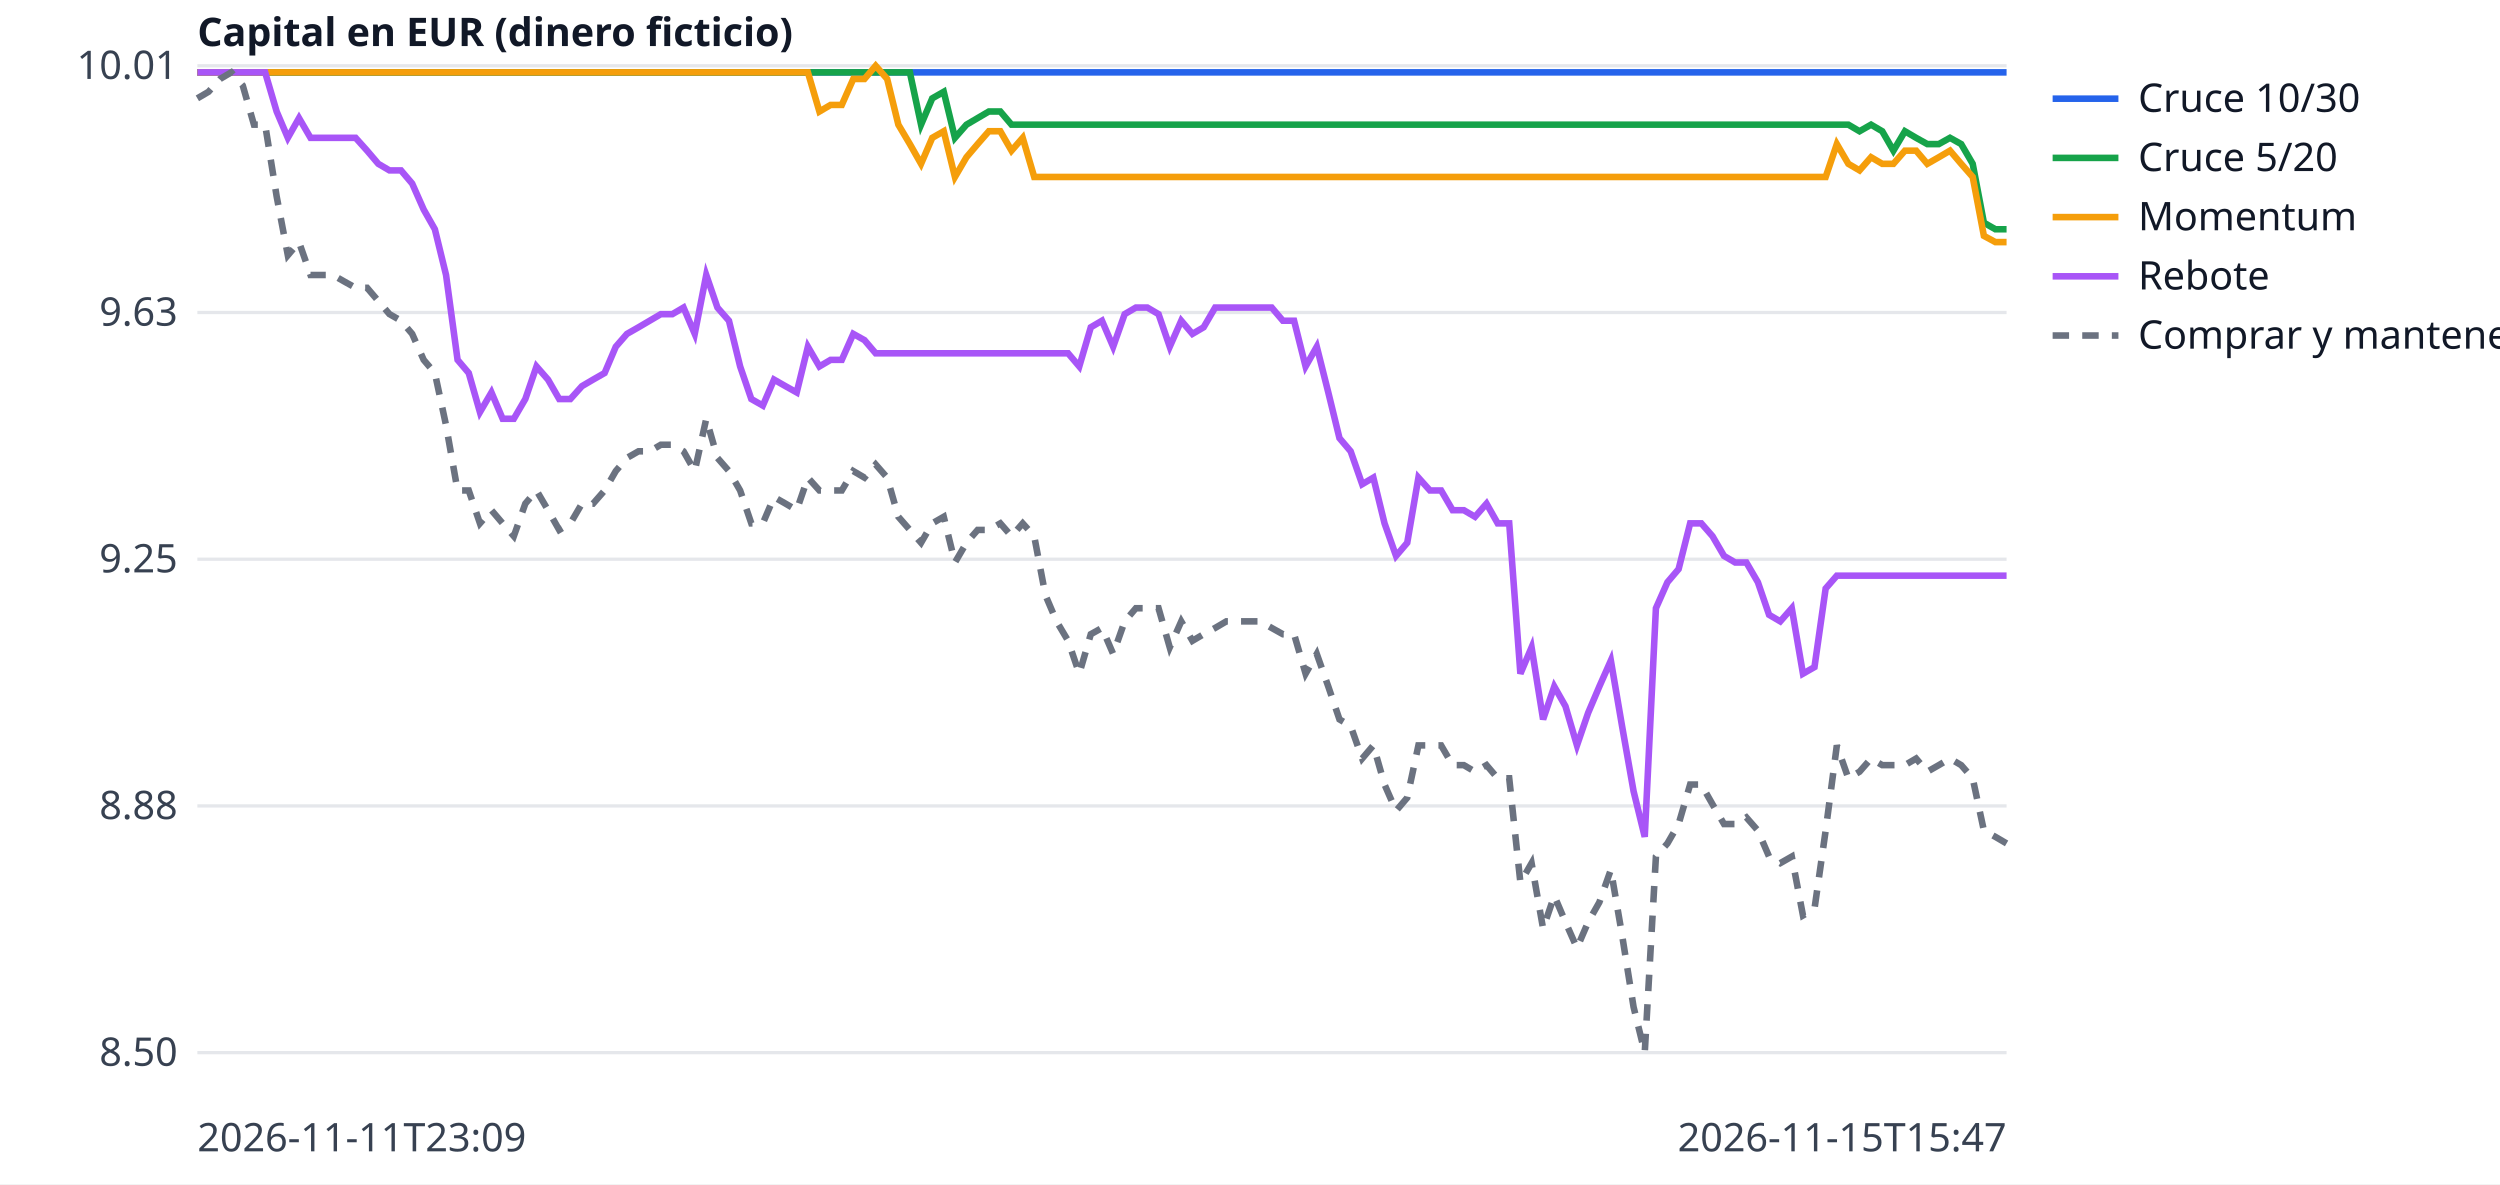
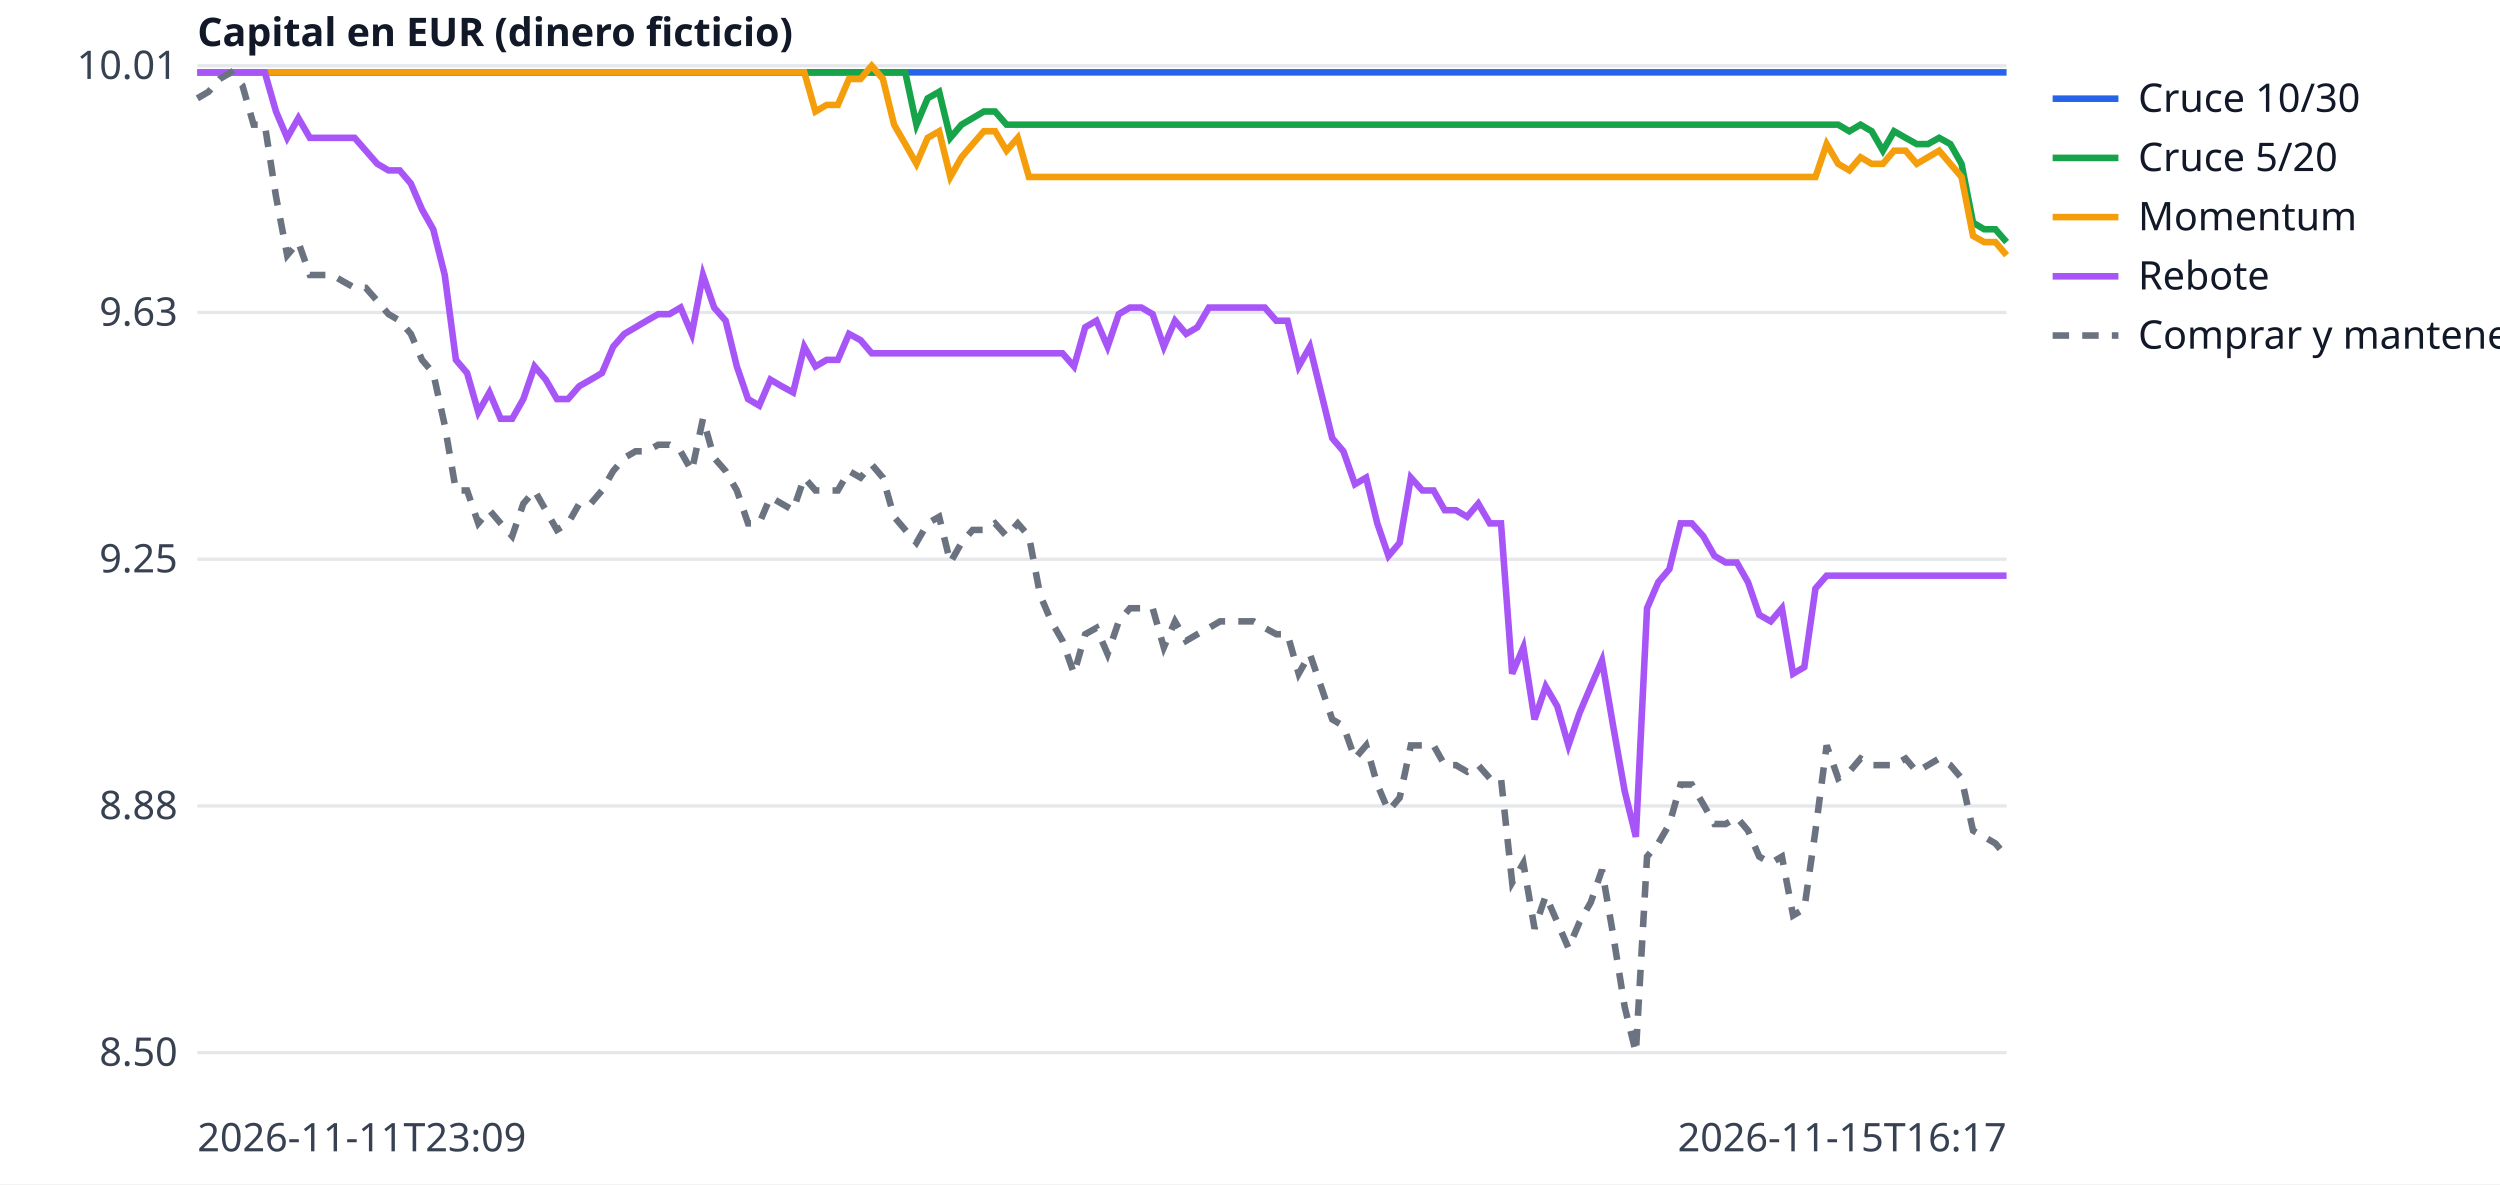
<svg xmlns="http://www.w3.org/2000/svg" width="760" height="360" viewBox="0 0 760 360" font-family="sans-serif" font-size="12">
  <rect width="760" height="360" fill="white" />
  <line x1="60" x2="610" y1="320.0" y2="320.0" stroke="#e5e7eb" />
  <text x="54" y="324.0" text-anchor="end" fill="#374151">8.50</text>
  <line x1="60" x2="610" y1="245.0" y2="245.0" stroke="#e5e7eb" />
  <text x="54" y="249.0" text-anchor="end" fill="#374151">8.88</text>
  <line x1="60" x2="610" y1="170.0" y2="170.0" stroke="#e5e7eb" />
  <text x="54" y="174.0" text-anchor="end" fill="#374151">9.25</text>
  <line x1="60" x2="610" y1="95.0" y2="95.0" stroke="#e5e7eb" />
  <text x="54" y="99.0" text-anchor="end" fill="#374151">9.63</text>
  <line x1="60" x2="610" y1="20.0" y2="20.0" stroke="#e5e7eb" />
  <text x="54" y="24.0" text-anchor="end" fill="#374151">10.01</text>
  <text x="60" y="350" fill="#374151">2026-11-11T23:09</text>
-   <text x="610" y="350" text-anchor="end" fill="#374151">2026-11-15T15:47</text>
+   <text x="610" y="350" text-anchor="end" fill="#374151">2026-11-15T16:17</text>
  <text x="60" y="14" fill="#111827" font-weight="bold">Capital en EUR (dinero ficticio)</text>
-   <polyline points="60.0,22.0 63.4,22.0 66.9,22.0 70.3,22.0 73.8,22.0 77.2,22.0 80.6,22.0 84.1,22.0 87.5,22.0 90.9,22.0 94.4,22.0 97.8,22.0 101.2,22.0 104.7,22.0 108.1,22.0 111.6,22.0 115.0,22.0 118.4,22.0 121.9,22.0 125.3,22.0 128.8,22.0 132.2,22.0 135.6,22.0 139.1,22.0 142.5,22.0 145.9,22.0 149.4,22.0 152.8,22.0 156.2,22.0 159.7,22.0 163.1,22.0 166.6,22.0 170.0,22.0 173.4,22.0 176.9,22.0 180.3,22.0 183.8,22.0 187.2,22.0 190.6,22.0 194.1,22.0 197.5,22.0 200.9,22.0 204.4,22.0 207.8,22.0 211.2,22.0 214.7,22.0 218.1,22.0 221.6,22.0 225.0,22.0 228.4,22.0 231.9,22.0 235.3,22.0 238.8,22.0 242.2,22.0 245.6,22.0 249.1,22.0 252.5,22.0 255.9,22.0 259.4,22.0 262.8,22.0 266.2,22.0 269.7,22.0 273.1,22.0 276.6,22.0 280.0,22.0 283.4,22.0 286.9,22.0 290.3,22.0 293.8,22.0 297.2,22.0 300.6,22.0 304.1,22.0 307.5,22.0 310.9,22.0 314.4,22.0 317.8,22.0 321.2,22.0 324.7,22.0 328.1,22.0 331.6,22.0 335.0,22.0 338.4,22.0 341.9,22.0 345.3,22.0 348.8,22.0 352.2,22.0 355.6,22.0 359.1,22.0 362.5,22.0 365.9,22.0 369.4,22.0 372.8,22.0 376.2,22.0 379.7,22.0 383.1,22.0 386.6,22.0 390.0,22.0 393.4,22.0 396.9,22.0 400.3,22.0 403.8,22.0 407.2,22.0 410.6,22.0 414.1,22.0 417.5,22.0 420.9,22.0 424.4,22.0 427.8,22.0 431.2,22.0 434.7,22.0 438.1,22.0 441.6,22.0 445.0,22.0 448.4,22.0 451.9,22.0 455.3,22.0 458.8,22.0 462.2,22.0 465.6,22.0 469.1,22.0 472.5,22.0 475.9,22.0 479.4,22.0 482.8,22.0 486.2,22.0 489.7,22.0 493.1,22.0 496.6,22.0 500.0,22.0 503.4,22.0 506.9,22.0 510.3,22.0 513.8,22.0 517.2,22.0 520.6,22.0 524.1,22.0 527.5,22.0 530.9,22.0 534.4,22.0 537.8,22.0 541.2,22.0 544.7,22.0 548.1,22.0 551.6,22.0 555.0,22.0 558.4,22.0 561.9,22.0 565.3,22.0 568.8,22.0 572.2,22.0 575.6,22.0 579.1,22.0 582.5,22.0 585.9,22.0 589.4,22.0 592.8,22.0 596.2,22.0 599.7,22.0 603.1,22.0 606.6,22.0 610.0,22.0" fill="none" stroke="#2563eb" stroke-width="2" />
+   <polyline points="60.0,22.0 63.4,22.0 66.8,22.0 70.2,22.0 73.7,22.0 77.1,22.0 80.5,22.0 83.9,22.0 87.3,22.0 90.7,22.0 94.2,22.0 97.6,22.0 101.0,22.0 104.4,22.0 107.8,22.0 111.2,22.0 114.7,22.0 118.1,22.0 121.5,22.0 124.9,22.0 128.3,22.0 131.7,22.0 135.2,22.0 138.6,22.0 142.0,22.0 145.4,22.0 148.8,22.0 152.2,22.0 155.7,22.0 159.1,22.0 162.5,22.0 165.9,22.0 169.3,22.0 172.7,22.0 176.1,22.0 179.6,22.0 183.0,22.0 186.4,22.0 189.8,22.0 193.2,22.0 196.6,22.0 200.1,22.0 203.5,22.0 206.9,22.0 210.3,22.0 213.7,22.0 217.1,22.0 220.6,22.0 224.0,22.0 227.4,22.0 230.8,22.0 234.2,22.0 237.6,22.0 241.1,22.0 244.5,22.0 247.9,22.0 251.3,22.0 254.7,22.0 258.1,22.0 261.6,22.0 265.0,22.0 268.4,22.0 271.8,22.0 275.2,22.0 278.6,22.0 282.0,22.0 285.5,22.0 288.9,22.0 292.3,22.0 295.7,22.0 299.1,22.0 302.5,22.0 306.0,22.0 309.4,22.0 312.8,22.0 316.2,22.0 319.6,22.0 323.0,22.0 326.5,22.0 329.9,22.0 333.3,22.0 336.7,22.0 340.1,22.0 343.5,22.0 347.0,22.0 350.4,22.0 353.8,22.0 357.2,22.0 360.6,22.0 364.0,22.0 367.5,22.0 370.9,22.0 374.3,22.0 377.7,22.0 381.1,22.0 384.5,22.0 388.0,22.0 391.4,22.0 394.8,22.0 398.2,22.0 401.6,22.0 405.0,22.0 408.4,22.0 411.9,22.0 415.3,22.0 418.7,22.0 422.1,22.0 425.5,22.0 428.9,22.0 432.4,22.0 435.8,22.0 439.2,22.0 442.6,22.0 446.0,22.0 449.4,22.0 452.9,22.0 456.3,22.0 459.7,22.0 463.1,22.0 466.5,22.0 469.9,22.0 473.4,22.0 476.8,22.0 480.2,22.0 483.6,22.0 487.0,22.0 490.4,22.0 493.9,22.0 497.3,22.0 500.7,22.0 504.1,22.0 507.5,22.0 510.9,22.0 514.3,22.0 517.8,22.0 521.2,22.0 524.6,22.0 528.0,22.0 531.4,22.0 534.8,22.0 538.3,22.0 541.7,22.0 545.1,22.0 548.5,22.0 551.9,22.0 555.3,22.0 558.8,22.0 562.2,22.0 565.6,22.0 569.0,22.0 572.4,22.0 575.8,22.0 579.3,22.0 582.7,22.0 586.1,22.0 589.5,22.0 592.9,22.0 596.3,22.0 599.8,22.0 603.2,22.0 606.6,22.0 610.0,22.0" fill="none" stroke="#2563eb" stroke-width="2" />
  <line x1="624" x2="644" y1="30" y2="30" stroke="#2563eb" stroke-width="2" />
  <text x="650" y="34" fill="#111827">Cruce 10/30</text>
-   <polyline points="60.0,22.0 63.4,22.0 66.9,22.0 70.3,22.0 73.8,22.0 77.2,22.0 80.6,22.0 84.1,22.0 87.5,22.0 90.9,22.0 94.4,22.0 97.8,22.0 101.2,22.0 104.7,22.0 108.1,22.0 111.6,22.0 115.0,22.0 118.4,22.0 121.9,22.0 125.3,22.0 128.8,22.0 132.2,22.0 135.6,22.0 139.1,22.0 142.5,22.0 145.9,22.0 149.4,22.0 152.8,22.0 156.2,22.0 159.7,22.0 163.1,22.0 166.6,22.0 170.0,22.0 173.4,22.0 176.9,22.0 180.3,22.0 183.8,22.0 187.2,22.0 190.6,22.0 194.1,22.0 197.5,22.0 200.9,22.0 204.4,22.0 207.8,22.0 211.2,22.0 214.7,22.0 218.1,22.0 221.6,22.0 225.0,22.0 228.4,22.0 231.9,22.0 235.3,22.0 238.8,22.0 242.2,22.0 245.6,22.0 249.1,22.0 252.5,22.0 255.9,22.0 259.4,22.0 262.8,22.0 266.2,22.0 269.7,22.0 273.1,22.0 276.6,22.0 280.0,37.9 283.4,29.9 286.9,27.9 290.3,41.9 293.8,37.9 297.2,35.9 300.6,33.9 304.1,33.9 307.5,37.9 310.9,37.9 314.4,37.9 317.8,37.9 321.2,37.9 324.7,37.9 328.1,37.9 331.6,37.9 335.0,37.9 338.4,37.9 341.9,37.9 345.3,37.9 348.8,37.9 352.2,37.9 355.6,37.9 359.1,37.9 362.5,37.9 365.9,37.9 369.4,37.9 372.8,37.9 376.2,37.9 379.7,37.9 383.1,37.9 386.6,37.9 390.0,37.9 393.4,37.9 396.9,37.9 400.3,37.9 403.8,37.9 407.2,37.9 410.6,37.9 414.1,37.9 417.5,37.9 420.9,37.9 424.4,37.9 427.8,37.9 431.2,37.9 434.7,37.9 438.1,37.9 441.6,37.9 445.0,37.9 448.4,37.9 451.9,37.9 455.3,37.9 458.8,37.9 462.2,37.9 465.6,37.9 469.1,37.9 472.5,37.9 475.9,37.9 479.4,37.9 482.8,37.9 486.2,37.9 489.7,37.9 493.1,37.9 496.6,37.9 500.0,37.9 503.4,37.9 506.9,37.9 510.3,37.9 513.8,37.9 517.2,37.9 520.6,37.9 524.1,37.9 527.5,37.9 530.9,37.9 534.4,37.9 537.8,37.9 541.2,37.9 544.7,37.9 548.1,37.9 551.6,37.9 555.0,37.9 558.4,37.9 561.9,37.9 565.3,39.9 568.8,37.9 572.2,39.9 575.6,45.8 579.1,39.9 582.5,41.9 585.9,43.8 589.4,43.8 592.8,41.9 596.2,43.8 599.7,49.8 603.1,67.7 606.6,69.7 610.0,69.7" fill="none" stroke="#16a34a" stroke-width="2" />
+   <polyline points="60.0,22.0 63.4,22.0 66.8,22.0 70.2,22.0 73.7,22.0 77.1,22.0 80.5,22.0 83.9,22.0 87.3,22.0 90.7,22.0 94.2,22.0 97.6,22.0 101.0,22.0 104.4,22.0 107.8,22.0 111.2,22.0 114.7,22.0 118.1,22.0 121.5,22.0 124.9,22.0 128.3,22.0 131.7,22.0 135.2,22.0 138.6,22.0 142.0,22.0 145.4,22.0 148.8,22.0 152.2,22.0 155.7,22.0 159.1,22.0 162.5,22.0 165.9,22.0 169.3,22.0 172.7,22.0 176.1,22.0 179.6,22.0 183.0,22.0 186.4,22.0 189.8,22.0 193.2,22.0 196.6,22.0 200.1,22.0 203.5,22.0 206.9,22.0 210.3,22.0 213.7,22.0 217.1,22.0 220.6,22.0 224.0,22.0 227.4,22.0 230.8,22.0 234.2,22.0 237.6,22.0 241.1,22.0 244.5,22.0 247.9,22.0 251.3,22.0 254.7,22.0 258.1,22.0 261.6,22.0 265.0,22.0 268.4,22.0 271.8,22.0 275.2,22.0 278.6,37.9 282.0,29.9 285.5,27.9 288.9,41.9 292.3,37.9 295.7,35.9 299.1,33.9 302.5,33.9 306.0,37.9 309.4,37.9 312.8,37.9 316.2,37.9 319.6,37.9 323.0,37.9 326.5,37.9 329.9,37.9 333.3,37.9 336.7,37.9 340.1,37.9 343.5,37.9 347.0,37.9 350.4,37.9 353.8,37.9 357.2,37.9 360.6,37.9 364.0,37.9 367.5,37.9 370.9,37.9 374.3,37.9 377.7,37.9 381.1,37.9 384.5,37.9 388.0,37.9 391.4,37.9 394.8,37.9 398.2,37.9 401.6,37.9 405.0,37.9 408.4,37.9 411.9,37.9 415.3,37.9 418.7,37.9 422.1,37.9 425.5,37.9 428.9,37.9 432.4,37.9 435.8,37.9 439.2,37.9 442.6,37.9 446.0,37.9 449.4,37.9 452.9,37.9 456.3,37.9 459.7,37.9 463.1,37.9 466.5,37.9 469.9,37.9 473.4,37.9 476.8,37.9 480.2,37.9 483.6,37.9 487.0,37.9 490.4,37.9 493.9,37.9 497.3,37.9 500.7,37.9 504.1,37.9 507.5,37.9 510.9,37.9 514.3,37.9 517.8,37.9 521.2,37.9 524.6,37.9 528.0,37.9 531.4,37.9 534.8,37.9 538.3,37.9 541.7,37.9 545.1,37.9 548.5,37.9 551.9,37.9 555.3,37.9 558.8,37.9 562.2,39.9 565.6,37.9 569.0,39.9 572.4,45.8 575.8,39.9 579.3,41.9 582.7,43.8 586.1,43.8 589.5,41.9 592.9,43.8 596.3,49.8 599.8,67.7 603.2,69.7 606.6,69.7 610.0,73.6" fill="none" stroke="#16a34a" stroke-width="2" />
  <line x1="624" x2="644" y1="48" y2="48" stroke="#16a34a" stroke-width="2" />
  <text x="650" y="52" fill="#111827">Cruce 5/20</text>
-   <polyline points="60.0,22.0 63.4,22.0 66.9,22.0 70.3,22.0 73.8,22.0 77.2,22.0 80.6,22.0 84.1,22.0 87.5,22.0 90.9,22.0 94.4,22.0 97.8,22.0 101.2,22.0 104.7,22.0 108.1,22.0 111.6,22.0 115.0,22.0 118.4,22.0 121.9,22.0 125.3,22.0 128.8,22.0 132.2,22.0 135.6,22.0 139.1,22.0 142.5,22.0 145.9,22.0 149.4,22.0 152.8,22.0 156.2,22.0 159.7,22.0 163.1,22.0 166.6,22.0 170.0,22.0 173.4,22.0 176.9,22.0 180.3,22.0 183.8,22.0 187.2,22.0 190.6,22.0 194.1,22.0 197.5,22.0 200.9,22.0 204.4,22.0 207.8,22.0 211.2,22.0 214.7,22.0 218.1,22.0 221.6,22.0 225.0,22.0 228.4,22.0 231.9,22.0 235.3,22.0 238.8,22.0 242.2,22.0 245.6,22.0 249.1,33.9 252.5,31.9 255.9,31.9 259.4,24.0 262.8,24.0 266.2,20.0 269.7,24.0 273.1,37.9 276.6,43.8 280.0,49.8 283.4,41.9 286.9,39.9 290.3,53.8 293.8,47.8 297.2,43.8 300.6,39.9 304.1,39.9 307.5,45.8 310.9,41.9 314.4,53.8 317.8,53.8 321.2,53.8 324.7,53.8 328.1,53.8 331.6,53.8 335.0,53.8 338.4,53.8 341.9,53.8 345.3,53.8 348.8,53.8 352.2,53.8 355.6,53.8 359.1,53.8 362.5,53.8 365.9,53.8 369.4,53.8 372.8,53.8 376.2,53.8 379.7,53.8 383.1,53.8 386.6,53.8 390.0,53.8 393.4,53.8 396.9,53.8 400.3,53.8 403.8,53.8 407.2,53.8 410.6,53.8 414.1,53.8 417.5,53.8 420.9,53.8 424.4,53.8 427.8,53.8 431.2,53.8 434.7,53.8 438.1,53.8 441.6,53.8 445.0,53.8 448.4,53.8 451.9,53.8 455.3,53.8 458.8,53.8 462.2,53.8 465.6,53.8 469.1,53.8 472.5,53.8 475.9,53.8 479.4,53.8 482.8,53.8 486.2,53.8 489.7,53.8 493.1,53.8 496.6,53.8 500.0,53.8 503.4,53.8 506.9,53.8 510.3,53.8 513.8,53.8 517.2,53.8 520.6,53.8 524.1,53.8 527.5,53.8 530.9,53.8 534.4,53.8 537.8,53.8 541.2,53.8 544.7,53.8 548.1,53.8 551.6,53.8 555.0,53.8 558.4,43.8 561.9,49.8 565.3,51.8 568.8,47.8 572.2,49.8 575.6,49.8 579.1,45.8 582.5,45.8 585.9,49.8 589.4,47.8 592.8,45.8 596.2,49.8 599.7,53.8 603.1,71.7 606.6,73.6 610.0,73.6" fill="none" stroke="#f59e0b" stroke-width="2" />
+   <polyline points="60.0,22.0 63.4,22.0 66.8,22.0 70.2,22.0 73.7,22.0 77.1,22.0 80.5,22.0 83.9,22.0 87.3,22.0 90.7,22.0 94.2,22.0 97.6,22.0 101.0,22.0 104.4,22.0 107.8,22.0 111.2,22.0 114.7,22.0 118.1,22.0 121.5,22.0 124.9,22.0 128.3,22.0 131.7,22.0 135.2,22.0 138.6,22.0 142.0,22.0 145.4,22.0 148.8,22.0 152.2,22.0 155.7,22.0 159.1,22.0 162.5,22.0 165.9,22.0 169.3,22.0 172.7,22.0 176.1,22.0 179.6,22.0 183.0,22.0 186.4,22.0 189.8,22.0 193.2,22.0 196.6,22.0 200.1,22.0 203.5,22.0 206.9,22.0 210.3,22.0 213.7,22.0 217.1,22.0 220.6,22.0 224.0,22.0 227.4,22.0 230.8,22.0 234.2,22.0 237.6,22.0 241.1,22.0 244.5,22.0 247.9,33.9 251.3,31.9 254.7,31.9 258.1,24.0 261.6,24.0 265.0,20.0 268.4,24.0 271.8,37.9 275.2,43.8 278.6,49.8 282.0,41.9 285.5,39.9 288.9,53.8 292.3,47.8 295.7,43.8 299.1,39.9 302.5,39.9 306.0,45.8 309.4,41.9 312.8,53.8 316.2,53.8 319.6,53.8 323.0,53.8 326.5,53.8 329.9,53.8 333.3,53.8 336.7,53.8 340.1,53.8 343.5,53.8 347.0,53.8 350.4,53.8 353.8,53.8 357.2,53.8 360.6,53.8 364.0,53.8 367.5,53.8 370.9,53.8 374.3,53.8 377.7,53.8 381.1,53.8 384.5,53.8 388.0,53.8 391.4,53.8 394.8,53.8 398.2,53.8 401.6,53.8 405.0,53.8 408.4,53.8 411.9,53.8 415.3,53.8 418.7,53.8 422.1,53.8 425.5,53.8 428.9,53.8 432.4,53.8 435.8,53.8 439.2,53.8 442.6,53.8 446.0,53.8 449.4,53.8 452.9,53.8 456.3,53.8 459.7,53.8 463.1,53.8 466.5,53.8 469.9,53.8 473.4,53.8 476.8,53.8 480.2,53.8 483.6,53.8 487.0,53.8 490.4,53.8 493.9,53.8 497.3,53.8 500.7,53.8 504.1,53.8 507.5,53.8 510.9,53.8 514.3,53.8 517.8,53.8 521.2,53.8 524.6,53.8 528.0,53.8 531.4,53.8 534.8,53.8 538.3,53.8 541.7,53.8 545.1,53.8 548.5,53.8 551.9,53.8 555.3,43.8 558.8,49.8 562.2,51.8 565.6,47.8 569.0,49.8 572.4,49.8 575.8,45.8 579.3,45.8 582.7,49.8 586.1,47.8 589.5,45.8 592.9,49.8 596.3,53.8 599.8,71.7 603.2,73.6 606.6,73.6 610.0,77.6" fill="none" stroke="#f59e0b" stroke-width="2" />
  <line x1="624" x2="644" y1="66" y2="66" stroke="#f59e0b" stroke-width="2" />
  <text x="650" y="70" fill="#111827">Momentum</text>
-   <polyline points="60.0,22.0 63.4,22.0 66.9,22.0 70.3,22.0 73.8,22.0 77.2,22.0 80.6,22.0 84.1,33.9 87.5,41.9 90.9,35.9 94.4,41.9 97.8,41.9 101.2,41.9 104.7,41.9 108.1,41.9 111.6,45.8 115.0,49.8 118.4,51.8 121.9,51.8 125.3,55.8 128.8,63.7 132.2,69.7 135.6,83.6 139.1,109.4 142.5,113.4 145.9,125.3 149.4,119.3 152.8,127.3 156.2,127.3 159.7,121.3 163.1,111.4 166.6,115.4 170.0,121.3 173.4,121.3 176.9,117.4 180.3,115.4 183.8,113.4 187.2,105.4 190.6,101.5 194.1,99.5 197.5,97.5 200.9,95.5 204.4,95.5 207.8,93.5 211.2,101.5 214.7,83.6 218.1,93.5 221.6,97.5 225.0,111.4 228.4,121.3 231.9,123.3 235.3,115.4 238.8,117.4 242.2,119.3 245.6,105.4 249.1,111.4 252.5,109.4 255.9,109.4 259.4,101.5 262.8,103.4 266.2,107.4 269.7,107.4 273.1,107.4 276.6,107.4 280.0,107.4 283.4,107.4 286.9,107.4 290.3,107.4 293.8,107.4 297.2,107.4 300.6,107.4 304.1,107.4 307.5,107.4 310.9,107.4 314.4,107.4 317.8,107.4 321.2,107.4 324.7,107.4 328.1,111.4 331.6,99.5 335.0,97.5 338.4,105.4 341.9,95.5 345.3,93.5 348.8,93.5 352.2,95.5 355.6,105.4 359.1,97.5 362.5,101.5 365.9,99.5 369.4,93.5 372.8,93.5 376.2,93.5 379.7,93.5 383.1,93.5 386.6,93.5 390.0,97.5 393.4,97.5 396.9,111.4 400.3,105.4 403.8,119.3 407.2,133.2 410.6,137.2 414.1,147.2 417.5,145.2 420.9,159.1 424.4,169.0 427.8,165.0 431.2,145.2 434.7,149.1 438.1,149.1 441.6,155.1 445.0,155.1 448.4,157.1 451.9,153.1 455.3,159.1 458.8,159.1 462.2,204.8 465.6,196.8 469.1,218.7 472.5,208.7 475.9,214.7 479.4,226.6 482.8,216.7 486.2,208.7 489.7,200.8 493.1,220.7 496.6,240.5 500.0,254.4 503.4,184.9 506.9,177.0 510.3,173.0 513.8,159.1 517.2,159.1 520.6,163.0 524.1,169.0 527.5,171.0 530.9,171.0 534.4,177.0 537.8,186.9 541.2,188.9 544.7,184.9 548.1,204.8 551.6,202.8 555.0,178.9 558.4,175.0 561.9,175.0 565.3,175.0 568.8,175.0 572.2,175.0 575.6,175.0 579.1,175.0 582.5,175.0 585.9,175.0 589.4,175.0 592.8,175.0 596.2,175.0 599.7,175.0 603.1,175.0 606.6,175.0 610.0,175.0" fill="none" stroke="#a855f7" stroke-width="2" />
+   <polyline points="60.0,22.0 63.4,22.0 66.8,22.0 70.2,22.0 73.7,22.0 77.1,22.0 80.5,22.0 83.9,33.9 87.3,41.9 90.7,35.9 94.2,41.9 97.6,41.9 101.0,41.9 104.4,41.9 107.8,41.9 111.2,45.8 114.7,49.8 118.1,51.8 121.5,51.8 124.9,55.8 128.3,63.7 131.7,69.7 135.2,83.6 138.6,109.4 142.0,113.4 145.4,125.3 148.8,119.3 152.2,127.3 155.7,127.3 159.1,121.3 162.5,111.4 165.9,115.4 169.3,121.3 172.7,121.3 176.1,117.4 179.6,115.4 183.0,113.4 186.4,105.4 189.8,101.5 193.2,99.5 196.6,97.5 200.1,95.5 203.5,95.5 206.9,93.5 210.3,101.5 213.7,83.6 217.1,93.5 220.6,97.5 224.0,111.4 227.4,121.3 230.8,123.3 234.2,115.4 237.6,117.4 241.1,119.3 244.5,105.4 247.9,111.4 251.3,109.4 254.7,109.4 258.1,101.5 261.6,103.4 265.0,107.4 268.4,107.4 271.8,107.4 275.2,107.4 278.6,107.4 282.0,107.4 285.5,107.4 288.9,107.4 292.3,107.4 295.7,107.4 299.1,107.4 302.5,107.4 306.0,107.4 309.4,107.4 312.8,107.4 316.2,107.4 319.6,107.4 323.0,107.4 326.5,111.4 329.9,99.5 333.3,97.5 336.7,105.4 340.1,95.5 343.5,93.5 347.0,93.5 350.4,95.5 353.8,105.4 357.2,97.5 360.6,101.5 364.0,99.5 367.5,93.5 370.9,93.5 374.3,93.5 377.7,93.5 381.1,93.5 384.5,93.5 388.0,97.5 391.4,97.5 394.8,111.4 398.2,105.4 401.6,119.3 405.0,133.2 408.4,137.2 411.9,147.2 415.3,145.2 418.7,159.1 422.1,169.0 425.5,165.0 428.9,145.2 432.4,149.1 435.8,149.1 439.2,155.1 442.6,155.1 446.0,157.1 449.4,153.1 452.9,159.1 456.3,159.1 459.7,204.8 463.1,196.8 466.5,218.7 469.9,208.7 473.4,214.7 476.8,226.6 480.2,216.7 483.6,208.7 487.0,200.8 490.4,220.7 493.9,240.5 497.3,254.4 500.7,184.9 504.1,177.0 507.5,173.0 510.9,159.1 514.3,159.1 517.8,163.0 521.2,169.0 524.6,171.0 528.0,171.0 531.4,177.0 534.8,186.9 538.3,188.9 541.7,184.9 545.1,204.8 548.5,202.8 551.9,178.9 555.3,175.0 558.8,175.0 562.2,175.0 565.6,175.0 569.0,175.0 572.4,175.0 575.8,175.0 579.3,175.0 582.7,175.0 586.1,175.0 589.5,175.0 592.9,175.0 596.3,175.0 599.8,175.0 603.2,175.0 606.6,175.0 610.0,175.0" fill="none" stroke="#a855f7" stroke-width="2" />
  <line x1="624" x2="644" y1="84" y2="84" stroke="#a855f7" stroke-width="2" />
  <text x="650" y="88" fill="#111827">Rebote</text>
-   <polyline points="60.0,29.9 63.4,27.9 66.9,24.0 70.3,22.0 73.8,26.0 77.2,37.9 80.6,37.9 84.1,59.7 87.5,77.6 90.9,73.6 94.4,83.6 97.8,83.6 101.2,83.6 104.7,85.6 108.1,87.5 111.6,87.5 115.0,91.5 118.4,95.5 121.9,97.5 125.3,101.5 128.8,109.4 132.2,113.4 135.6,129.3 139.1,149.1 142.5,149.1 145.9,159.1 149.4,155.1 152.8,159.1 156.2,163.0 159.7,153.1 163.1,149.1 166.6,155.1 170.0,161.1 173.4,159.1 176.9,153.1 180.3,153.1 183.8,149.1 187.2,143.2 190.6,139.2 194.1,137.2 197.5,137.2 200.9,135.2 204.4,135.2 207.8,137.2 211.2,143.2 214.7,127.3 218.1,139.2 221.6,143.2 225.0,149.1 228.4,159.1 231.9,159.1 235.3,151.1 238.8,153.1 242.2,155.1 245.6,145.2 249.1,149.1 252.5,149.1 255.9,149.1 259.4,143.2 262.8,145.2 266.2,141.2 269.7,145.2 273.1,157.1 276.6,161.1 280.0,165.0 283.4,159.1 286.9,157.1 290.3,171.0 293.8,165.0 297.2,161.1 300.6,161.1 304.1,159.1 307.5,163.0 310.9,159.1 314.4,163.0 317.8,180.9 321.2,188.9 324.7,194.8 328.1,204.8 331.6,192.8 335.0,190.9 338.4,198.8 341.9,188.9 345.3,184.9 348.8,184.9 352.2,184.9 355.6,196.8 359.1,188.9 362.5,194.8 365.9,192.8 369.4,190.9 372.8,188.9 376.2,188.9 379.7,188.9 383.1,188.9 386.6,190.9 390.0,192.8 393.4,192.8 396.9,204.8 400.3,198.8 403.8,208.7 407.2,218.7 410.6,220.7 414.1,230.6 417.5,226.6 420.9,238.5 424.4,246.5 427.8,242.5 431.2,226.6 434.7,226.6 438.1,226.6 441.6,232.6 445.0,232.6 448.4,234.6 451.9,232.6 455.3,236.6 458.8,236.6 462.2,268.3 465.6,262.4 469.1,282.3 472.5,272.3 475.9,280.3 479.4,288.2 482.8,280.3 486.2,274.3 489.7,264.4 493.1,284.2 496.6,306.1 500.0,320.0 503.4,260.4 506.9,256.4 510.3,250.5 513.8,238.5 517.2,238.5 520.6,244.5 524.1,250.5 527.5,250.5 530.9,248.5 534.4,252.5 537.8,260.4 541.2,262.4 544.7,260.4 548.1,278.3 551.6,276.3 555.0,252.5 558.4,226.6 561.9,236.6 565.3,234.6 568.8,230.6 572.2,232.6 575.6,232.6 579.1,232.6 582.5,230.6 585.9,234.6 589.4,232.6 592.8,230.6 596.2,232.6 599.7,236.6 603.1,252.5 606.6,254.4 610.0,256.4" fill="none" stroke="#6b7280" stroke-width="2" stroke-dasharray="5 4" />
+   <polyline points="60.0,29.9 63.4,27.9 66.8,24.0 70.2,22.0 73.7,26.0 77.1,37.9 80.5,37.9 83.9,59.7 87.3,77.6 90.7,73.6 94.2,83.6 97.6,83.6 101.0,83.6 104.4,85.6 107.8,87.5 111.2,87.5 114.7,91.5 118.1,95.5 121.5,97.5 124.9,101.5 128.3,109.4 131.7,113.4 135.2,129.3 138.6,149.1 142.0,149.1 145.4,159.1 148.8,155.1 152.2,159.1 155.7,163.0 159.1,153.1 162.5,149.1 165.9,155.1 169.3,161.1 172.7,159.1 176.1,153.1 179.6,153.1 183.0,149.1 186.4,143.2 189.8,139.2 193.2,137.2 196.6,137.2 200.1,135.2 203.5,135.2 206.9,137.2 210.3,143.2 213.7,127.3 217.1,139.2 220.6,143.2 224.0,149.1 227.4,159.1 230.8,159.1 234.2,151.1 237.6,153.1 241.1,155.1 244.5,145.2 247.9,149.1 251.3,149.1 254.7,149.1 258.1,143.2 261.6,145.2 265.0,141.2 268.4,145.2 271.8,157.1 275.2,161.1 278.6,165.0 282.0,159.1 285.5,157.1 288.9,171.0 292.3,165.0 295.7,161.1 299.1,161.1 302.5,159.1 306.0,163.0 309.4,159.1 312.8,163.0 316.2,180.9 319.6,188.9 323.0,194.8 326.5,204.8 329.9,192.8 333.3,190.9 336.7,198.8 340.1,188.9 343.5,184.9 347.0,184.9 350.4,184.9 353.8,196.8 357.2,188.9 360.6,194.8 364.0,192.8 367.5,190.9 370.9,188.9 374.3,188.9 377.7,188.9 381.1,188.9 384.5,190.9 388.0,192.8 391.4,192.8 394.8,204.8 398.2,198.8 401.6,208.7 405.0,218.7 408.4,220.7 411.9,230.6 415.3,226.6 418.7,238.5 422.1,246.5 425.5,242.5 428.9,226.6 432.4,226.6 435.8,226.6 439.2,232.6 442.6,232.6 446.0,234.6 449.4,232.6 452.9,236.6 456.3,236.6 459.7,268.3 463.1,262.4 466.5,282.3 469.9,272.3 473.4,280.3 476.8,288.2 480.2,280.3 483.6,274.3 487.0,264.4 490.4,284.2 493.9,306.1 497.3,320.0 500.7,260.4 504.1,256.4 507.5,250.5 510.9,238.5 514.3,238.5 517.8,244.5 521.2,250.5 524.6,250.5 528.0,248.5 531.4,252.5 534.8,260.4 538.3,262.4 541.7,260.4 545.1,278.3 548.5,276.3 551.9,252.5 555.3,226.6 558.8,236.6 562.2,234.6 565.6,230.6 569.0,232.6 572.4,232.6 575.8,232.6 579.3,230.6 582.7,234.6 586.1,232.6 589.5,230.6 592.9,232.6 596.3,236.6 599.8,252.5 603.2,254.4 606.6,256.4 610.0,260.4" fill="none" stroke="#6b7280" stroke-width="2" stroke-dasharray="5 4" />
  <line x1="624" x2="644" y1="102" y2="102" stroke="#6b7280" stroke-width="2" stroke-dasharray="5 4" />
  <text x="650" y="106" fill="#111827">Comprar y mantener</text>
</svg>
